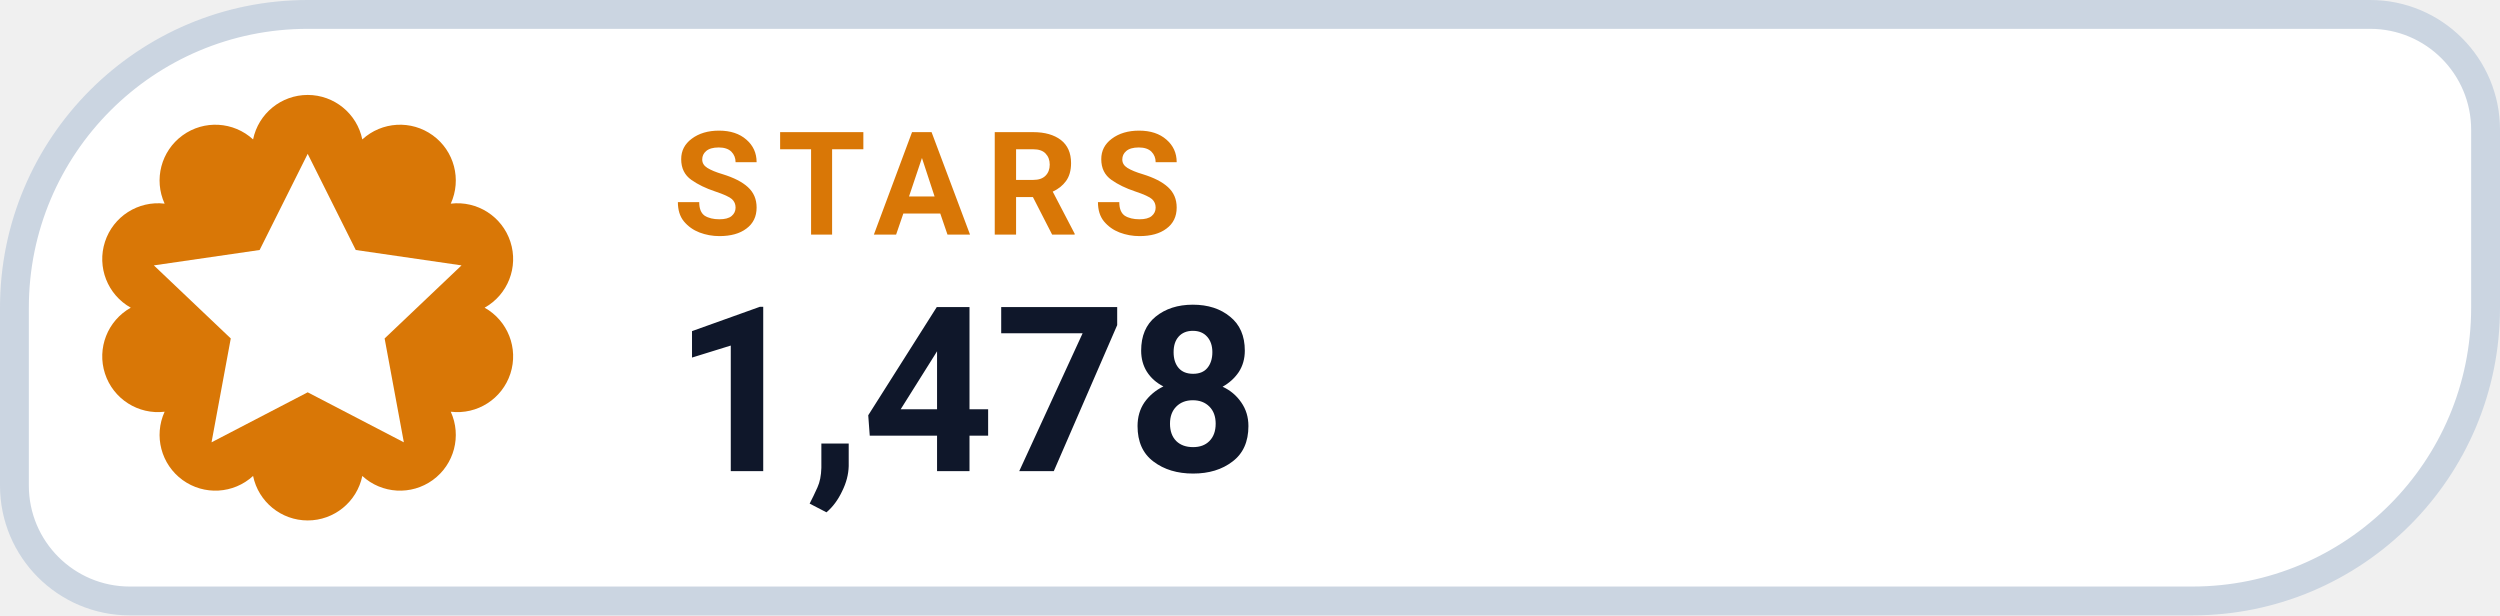
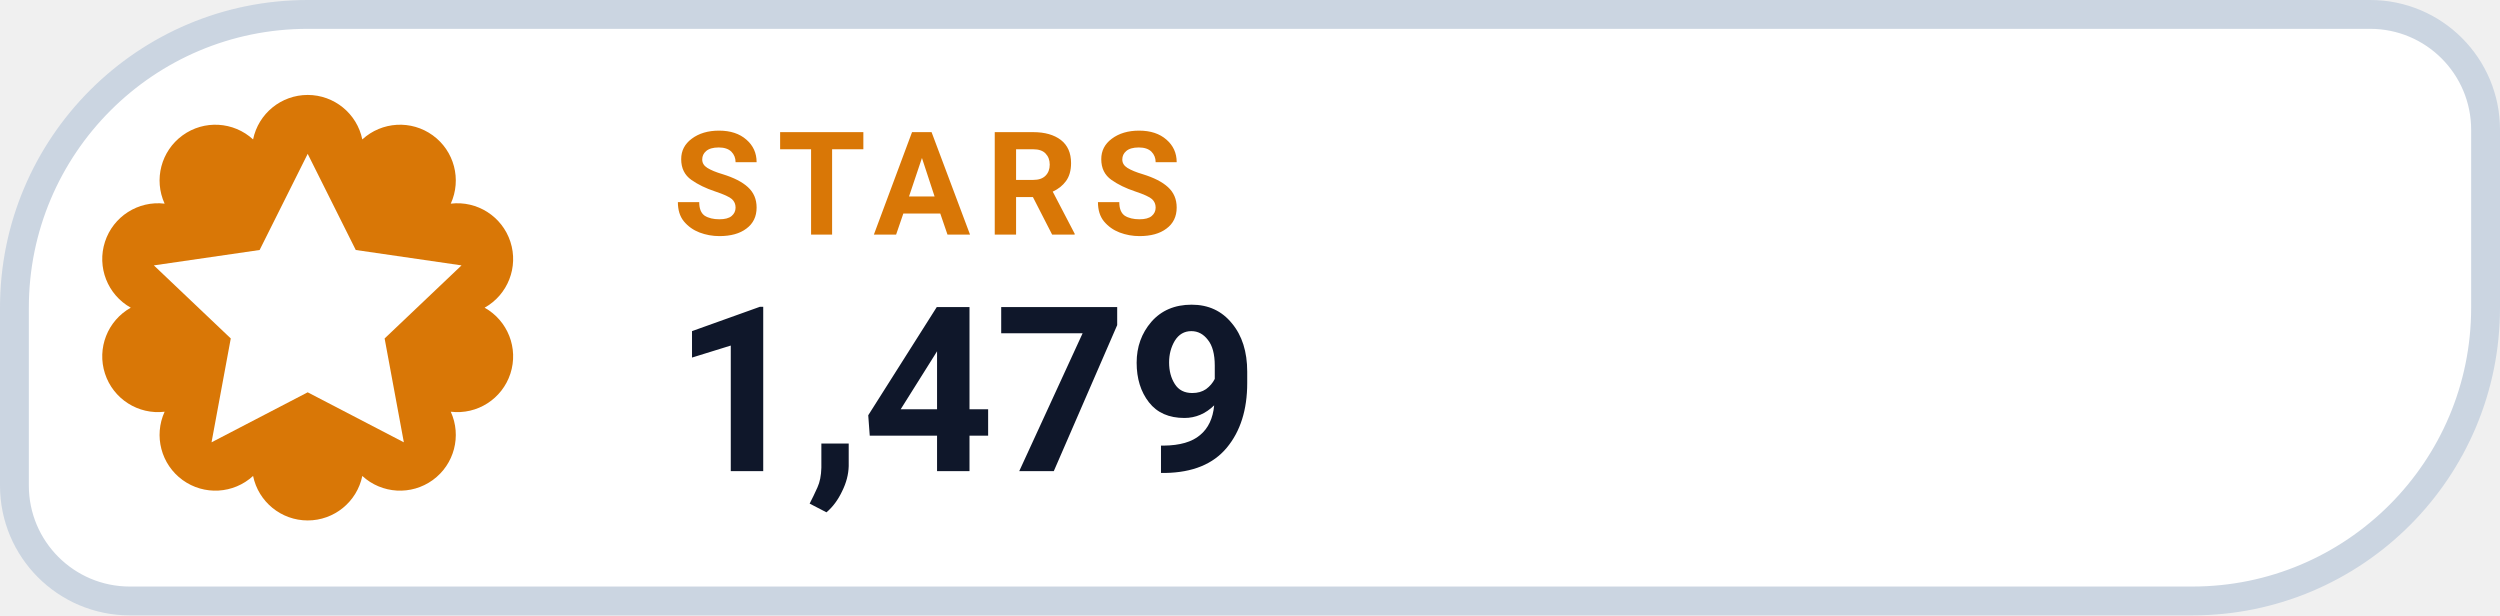
- <svg xmlns="http://www.w3.org/2000/svg" width="130" height="32" viewBox="0 0 130 32" role="img" aria-label="STARS 1,478">
+ <svg xmlns="http://www.w3.org/2000/svg" width="130" height="32" viewBox="0 0 130 32" role="img" aria-label="STARS 1,479">
  <path d="M 16.00 0.75 H 123.25 A 6.00 6.00 0 0 1 129.25 6.75 V 16.00 A 15.25 15.25 0 0 1 114.00 31.25 H 6.75 A 6.00 6.00 0 0 1 0.75 25.25 V 16.00 A 15.25 15.25 0 0 1 16.00 0.75 Z" fill="#FFFFFF" stroke="#CBD5E1" stroke-width="1.5" />
  <path d="M 13.16 7.25 A 2.90 2.90 0 0 1 18.84 7.25 A 2.90 2.90 0 0 1 23.44 10.59 A 2.90 2.90 0 0 1 25.20 16.00 A 2.90 2.90 0 0 1 23.44 21.41 A 2.90 2.90 0 0 1 18.84 24.75 A 2.90 2.90 0 0 1 13.16 24.75 A 2.90 2.90 0 0 1 8.56 21.41 A 2.90 2.90 0 0 1 6.80 16.00 A 2.90 2.90 0 0 1 8.56 10.59 A 2.90 2.90 0 0 1 13.16 7.25 Z" fill="#D97706" />
  <g transform="translate(16 16)" style="color:#FFFFFF;">
    <path d="M0 -8 l2.5 5 5.5 .8 -4 3.8 1 5.4 -5 -2.6 -5 2.6 1 -5.4 -4 -3.8 5.5 -.8 Z" fill="currentColor" />
  </g>
  <text x="35" y="12.2" fill="#D97706" font-family="-apple-system,BlinkMacSystemFont,'Segoe UI',Roboto,Helvetica,Arial,sans-serif" font-size="7.5" font-weight="700" letter-spacing=".8">STARS</text>
-   <text x="35" y="24.5" fill="#0F172A" font-family="-apple-system,BlinkMacSystemFont,'Segoe UI',Roboto,Helvetica,Arial,sans-serif" font-size="12" font-weight="750">1,478</text>
+   <text x="35" y="24.5" fill="#0F172A" font-family="-apple-system,BlinkMacSystemFont,'Segoe UI',Roboto,Helvetica,Arial,sans-serif" font-size="12" font-weight="750">1,479</text>
</svg>
